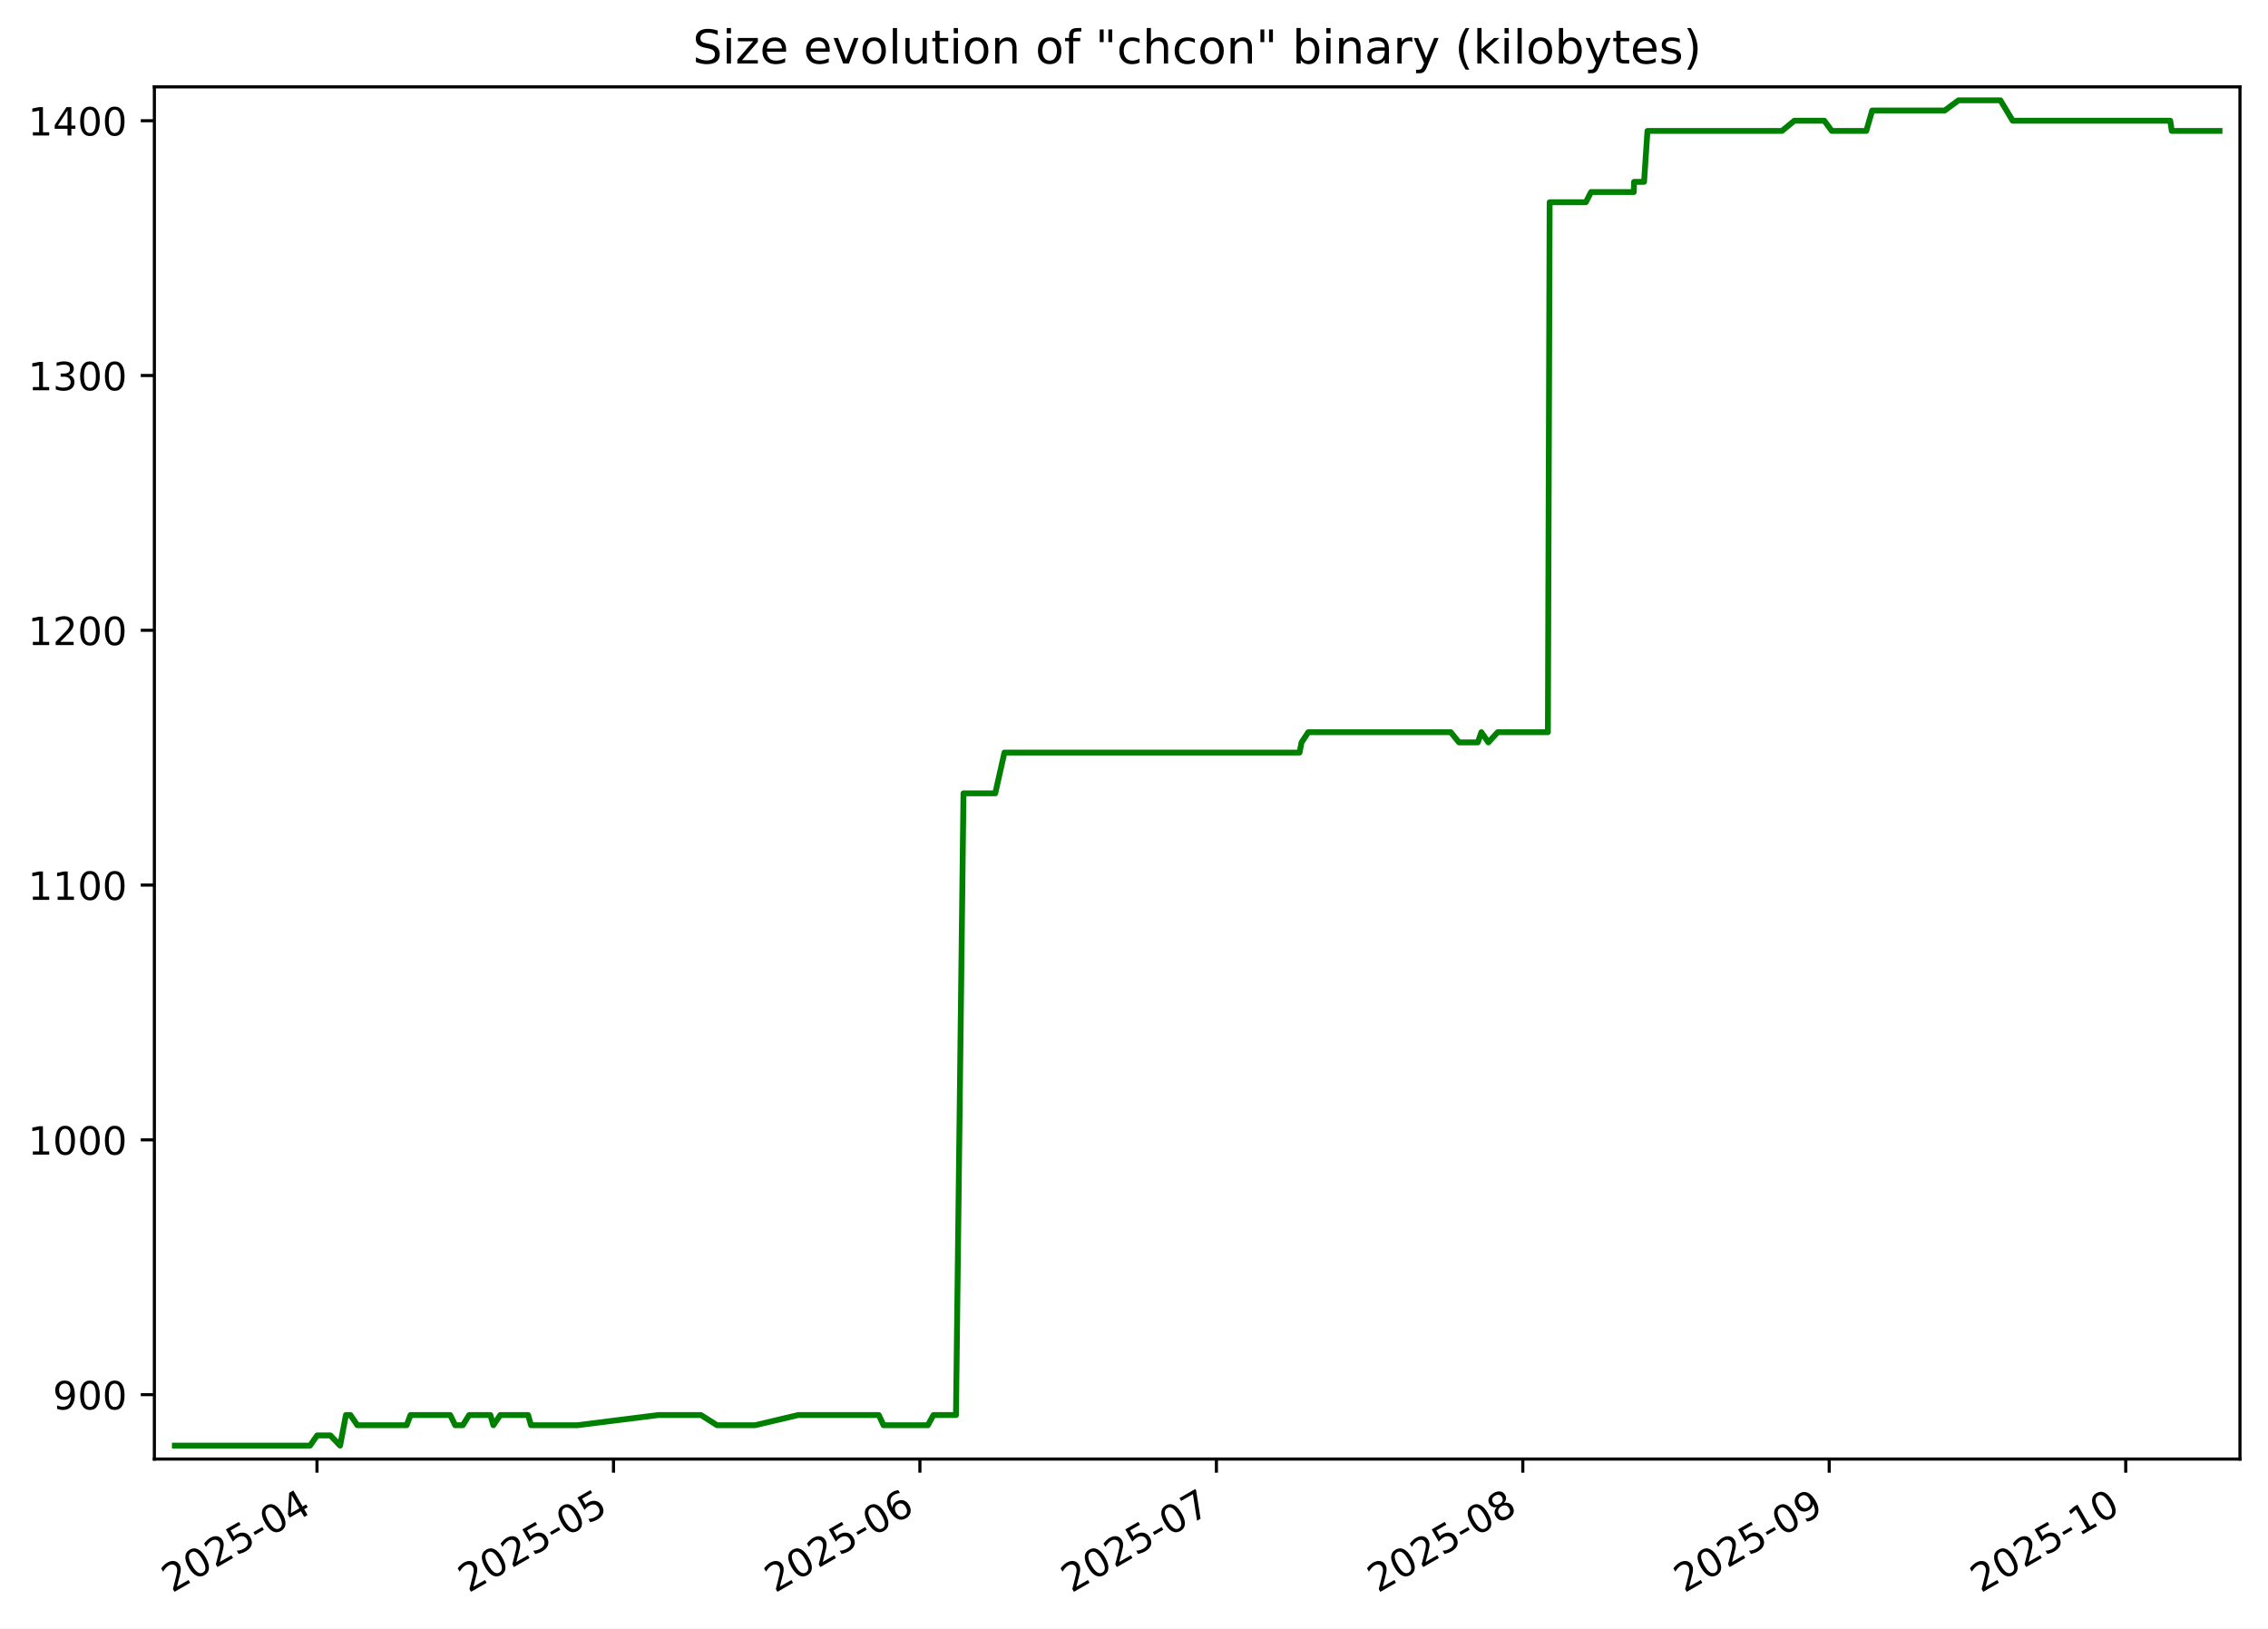
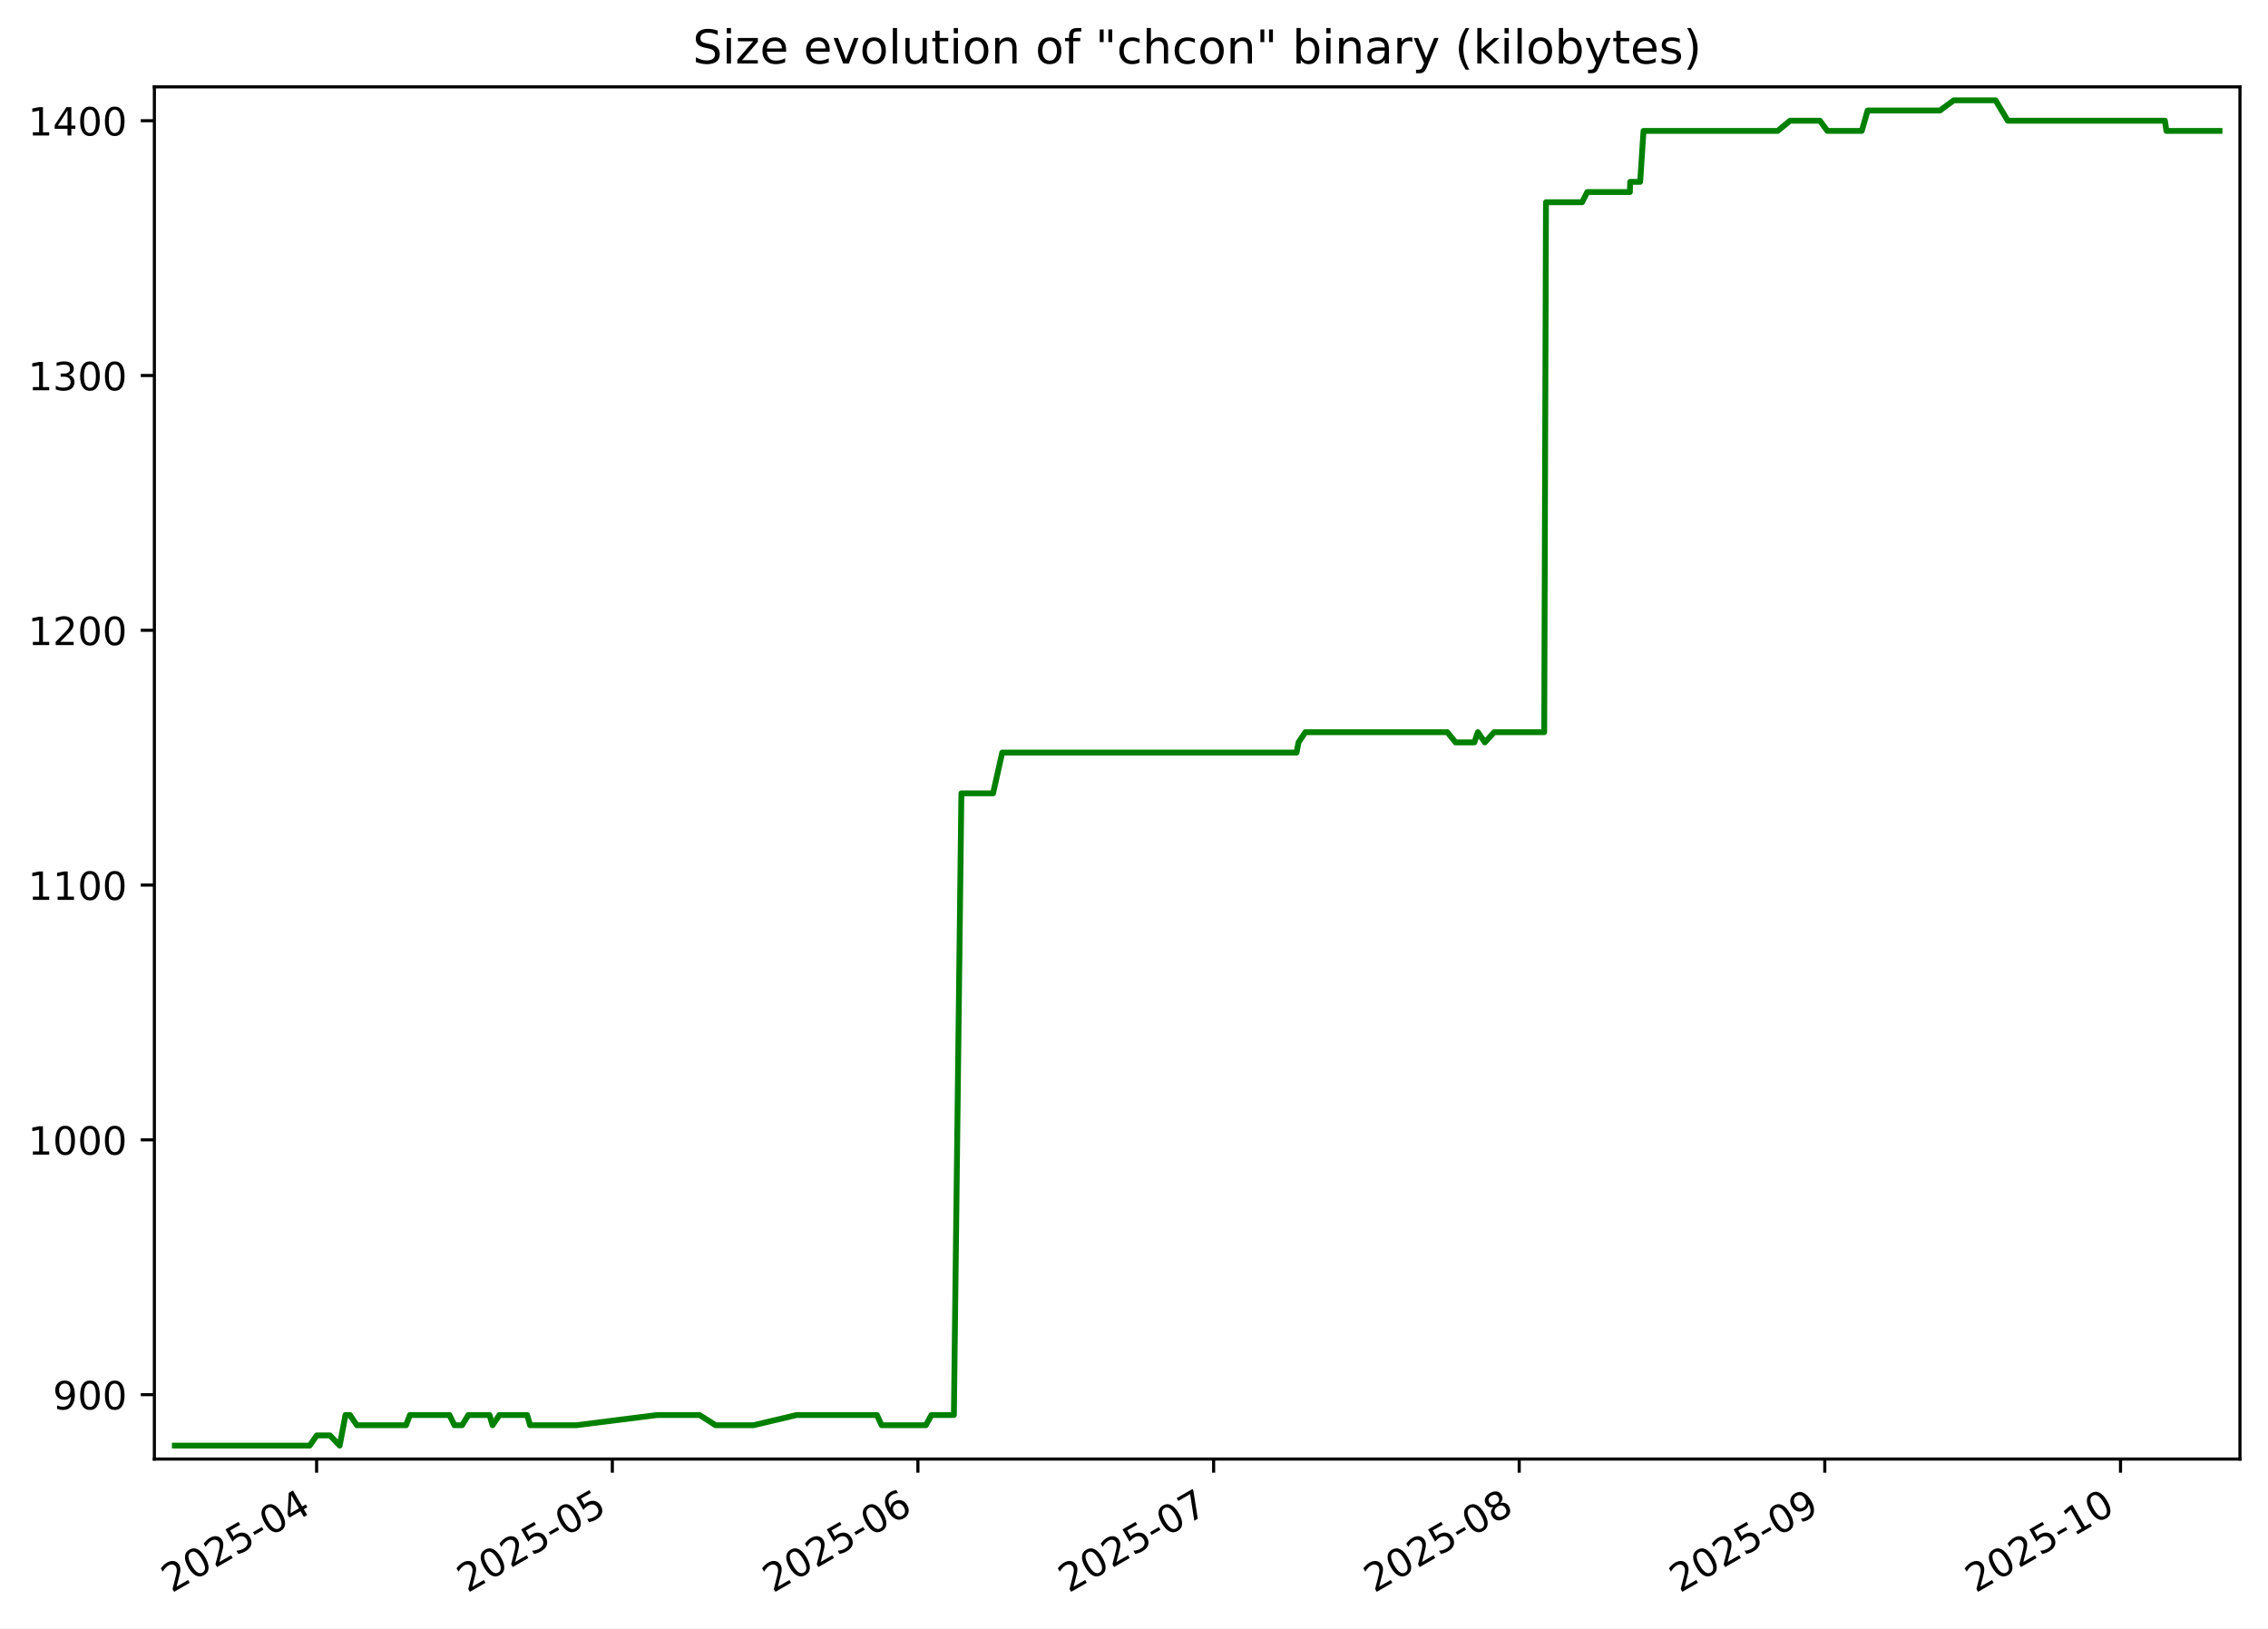
<svg xmlns="http://www.w3.org/2000/svg" xmlns:xlink="http://www.w3.org/1999/xlink" width="582.53pt" height="418.303pt" viewBox="0 0 582.53 418.303" version="1.1">
  <defs>
    <style type="text/css">*{stroke-linejoin: round; stroke-linecap: butt}</style>
  </defs>
  <g id="figure_1">
    <g id="patch_1">
      <path d="M -0 418.303  L 582.53 418.303  L 582.53 0  L -0 0  z " style="fill: #ffffff" />
    </g>
    <g id="axes_1">
      <g id="patch_2">
        <path d="M 39.65 374.83  L 575.33 374.83  L 575.33 22.318  L 39.65 22.318  z " style="fill: #ffffff" />
      </g>
      <g id="matplotlib.axis_1">
        <g id="xtick_1">
          <g id="line2d_1">
            <defs>
-               <path id="mabdf0b30f3" d="M 0 0  L 0 3.5  " style="stroke: #000000; stroke-width: 0.8" />
+               <path id="m3ef45f6c87" d="M 0 0  L 0 3.5  " style="stroke: #000000; stroke-width: 0.8" />
            </defs>
            <g>
-               <use xlink:href="#mabdf0b30f3" x="81.418" y="374.83" style="stroke: #000000; stroke-width: 0.8" />
+               <use xlink:href="#m3ef45f6c87" x="81.321" y="374.83" style="stroke: #000000; stroke-width: 0.8" />
            </g>
          </g>
          <g id="text_1">
-             <g transform="translate(44.19363 409.302) rotate(-30) scale(0.1 -0.1)">
+             <g transform="translate(44.09605 409.302) rotate(-30) scale(0.1 -0.1)">
              <defs>
                <path id="DejaVuSans-32" d="M 1228 531  L 3431 531  L 3431 0  L 469 0  L 469 531  Q 828 903 1448 1529  Q 2069 2156 2228 2338  Q 2531 2678 2651 2914  Q 2772 3150 2772 3378  Q 2772 3750 2511 3984  Q 2250 4219 1831 4219  Q 1534 4219 1204 4116  Q 875 4013 500 3803  L 500 4441  Q 881 4594 1212 4672  Q 1544 4750 1819 4750  Q 2544 4750 2975 4387  Q 3406 4025 3406 3419  Q 3406 3131 3298 2873  Q 3191 2616 2906 2266  Q 2828 2175 2409 1742  Q 1991 1309 1228 531  z " transform="scale(0.015625)" />
                <path id="DejaVuSans-30" d="M 2034 4250  Q 1547 4250 1301 3770  Q 1056 3291 1056 2328  Q 1056 1369 1301 889  Q 1547 409 2034 409  Q 2525 409 2770 889  Q 3016 1369 3016 2328  Q 3016 3291 2770 3770  Q 2525 4250 2034 4250  z M 2034 4750  Q 2819 4750 3233 4129  Q 3647 3509 3647 2328  Q 3647 1150 3233 529  Q 2819 -91 2034 -91  Q 1250 -91 836 529  Q 422 1150 422 2328  Q 422 3509 836 4129  Q 1250 4750 2034 4750  z " transform="scale(0.015625)" />
                <path id="DejaVuSans-35" d="M 691 4666  L 3169 4666  L 3169 4134  L 1269 4134  L 1269 2991  Q 1406 3038 1543 3061  Q 1681 3084 1819 3084  Q 2600 3084 3056 2656  Q 3513 2228 3513 1497  Q 3513 744 3044 326  Q 2575 -91 1722 -91  Q 1428 -91 1123 -41  Q 819 9 494 109  L 494 744  Q 775 591 1075 516  Q 1375 441 1709 441  Q 2250 441 2565 725  Q 2881 1009 2881 1497  Q 2881 1984 2565 2268  Q 2250 2553 1709 2553  Q 1456 2553 1204 2497  Q 953 2441 691 2322  L 691 4666  z " transform="scale(0.015625)" />
                <path id="DejaVuSans-2d" d="M 313 2009  L 1997 2009  L 1997 1497  L 313 1497  L 313 2009  z " transform="scale(0.015625)" />
                <path id="DejaVuSans-34" d="M 2419 4116  L 825 1625  L 2419 1625  L 2419 4116  z M 2253 4666  L 3047 4666  L 3047 1625  L 3713 1625  L 3713 1100  L 3047 1100  L 3047 0  L 2419 0  L 2419 1100  L 313 1100  L 313 1709  L 2253 4666  z " transform="scale(0.015625)" />
              </defs>
              <use xlink:href="#DejaVuSans-32" />
              <use xlink:href="#DejaVuSans-30" x="63.623" />
              <use xlink:href="#DejaVuSans-32" x="127.246" />
              <use xlink:href="#DejaVuSans-35" x="190.869" />
              <use xlink:href="#DejaVuSans-2d" x="254.492" />
              <use xlink:href="#DejaVuSans-30" x="290.576" />
              <use xlink:href="#DejaVuSans-34" x="354.199" />
            </g>
          </g>
        </g>
        <g id="xtick_2">
          <g id="line2d_2">
            <g>
-               <use xlink:href="#mabdf0b30f3" x="157.577" y="374.83" style="stroke: #000000; stroke-width: 0.8" />
+               <use xlink:href="#m3ef45f6c87" x="157.276" y="374.83" style="stroke: #000000; stroke-width: 0.8" />
            </g>
          </g>
          <g id="text_2">
-             <g transform="translate(120.3523 409.302) rotate(-30) scale(0.1 -0.1)">
+             <g transform="translate(120.0512 409.302) rotate(-30) scale(0.1 -0.1)">
              <use xlink:href="#DejaVuSans-32" />
              <use xlink:href="#DejaVuSans-30" x="63.623" />
              <use xlink:href="#DejaVuSans-32" x="127.246" />
              <use xlink:href="#DejaVuSans-35" x="190.869" />
              <use xlink:href="#DejaVuSans-2d" x="254.492" />
              <use xlink:href="#DejaVuSans-30" x="290.576" />
              <use xlink:href="#DejaVuSans-35" x="354.199" />
            </g>
          </g>
        </g>
        <g id="xtick_3">
          <g id="line2d_3">
            <g>
-               <use xlink:href="#mabdf0b30f3" x="236.274" y="374.83" style="stroke: #000000; stroke-width: 0.8" />
+               <use xlink:href="#m3ef45f6c87" x="235.763" y="374.83" style="stroke: #000000; stroke-width: 0.8" />
            </g>
          </g>
          <g id="text_3">
-             <g transform="translate(199.0495 409.302) rotate(-30) scale(0.1 -0.1)">
+             <g transform="translate(198.5381 409.302) rotate(-30) scale(0.1 -0.1)">
              <defs>
                <path id="DejaVuSans-36" d="M 2113 2584  Q 1688 2584 1439 2293  Q 1191 2003 1191 1497  Q 1191 994 1439 701  Q 1688 409 2113 409  Q 2538 409 2786 701  Q 3034 994 3034 1497  Q 3034 2003 2786 2293  Q 2538 2584 2113 2584  z M 3366 4563  L 3366 3988  Q 3128 4100 2886 4159  Q 2644 4219 2406 4219  Q 1781 4219 1451 3797  Q 1122 3375 1075 2522  Q 1259 2794 1537 2939  Q 1816 3084 2150 3084  Q 2853 3084 3261 2657  Q 3669 2231 3669 1497  Q 3669 778 3244 343  Q 2819 -91 2113 -91  Q 1303 -91 875 529  Q 447 1150 447 2328  Q 447 3434 972 4092  Q 1497 4750 2381 4750  Q 2619 4750 2861 4703  Q 3103 4656 3366 4563  z " transform="scale(0.015625)" />
              </defs>
              <use xlink:href="#DejaVuSans-32" />
              <use xlink:href="#DejaVuSans-30" x="63.623" />
              <use xlink:href="#DejaVuSans-32" x="127.246" />
              <use xlink:href="#DejaVuSans-35" x="190.869" />
              <use xlink:href="#DejaVuSans-2d" x="254.492" />
              <use xlink:href="#DejaVuSans-30" x="290.576" />
              <use xlink:href="#DejaVuSans-36" x="354.199" />
            </g>
          </g>
        </g>
        <g id="xtick_4">
          <g id="line2d_4">
            <g>
-               <use xlink:href="#mabdf0b30f3" x="312.433" y="374.83" style="stroke: #000000; stroke-width: 0.8" />
+               <use xlink:href="#m3ef45f6c87" x="311.718" y="374.83" style="stroke: #000000; stroke-width: 0.8" />
            </g>
          </g>
          <g id="text_4">
-             <g transform="translate(275.2082 409.302) rotate(-30) scale(0.1 -0.1)">
+             <g transform="translate(274.4933 409.302) rotate(-30) scale(0.1 -0.1)">
              <defs>
                <path id="DejaVuSans-37" d="M 525 4666  L 3525 4666  L 3525 4397  L 1831 0  L 1172 0  L 2766 4134  L 525 4134  L 525 4666  z " transform="scale(0.015625)" />
              </defs>
              <use xlink:href="#DejaVuSans-32" />
              <use xlink:href="#DejaVuSans-30" x="63.623" />
              <use xlink:href="#DejaVuSans-32" x="127.246" />
              <use xlink:href="#DejaVuSans-35" x="190.869" />
              <use xlink:href="#DejaVuSans-2d" x="254.492" />
              <use xlink:href="#DejaVuSans-30" x="290.576" />
              <use xlink:href="#DejaVuSans-37" x="354.199" />
            </g>
          </g>
        </g>
        <g id="xtick_5">
          <g id="line2d_5">
            <g>
-               <use xlink:href="#mabdf0b30f3" x="391.13" y="374.83" style="stroke: #000000; stroke-width: 0.8" />
+               <use xlink:href="#m3ef45f6c87" x="390.205" y="374.83" style="stroke: #000000; stroke-width: 0.8" />
            </g>
          </g>
          <g id="text_5">
-             <g transform="translate(353.9055 409.302) rotate(-30) scale(0.1 -0.1)">
+             <g transform="translate(352.9802 409.302) rotate(-30) scale(0.1 -0.1)">
              <defs>
                <path id="DejaVuSans-38" d="M 2034 2216  Q 1584 2216 1326 1975  Q 1069 1734 1069 1313  Q 1069 891 1326 650  Q 1584 409 2034 409  Q 2484 409 2743 651  Q 3003 894 3003 1313  Q 3003 1734 2745 1975  Q 2488 2216 2034 2216  z M 1403 2484  Q 997 2584 770 2862  Q 544 3141 544 3541  Q 544 4100 942 4425  Q 1341 4750 2034 4750  Q 2731 4750 3128 4425  Q 3525 4100 3525 3541  Q 3525 3141 3298 2862  Q 3072 2584 2669 2484  Q 3125 2378 3379 2068  Q 3634 1759 3634 1313  Q 3634 634 3220 271  Q 2806 -91 2034 -91  Q 1263 -91 848 271  Q 434 634 434 1313  Q 434 1759 690 2068  Q 947 2378 1403 2484  z M 1172 3481  Q 1172 3119 1398 2916  Q 1625 2713 2034 2713  Q 2441 2713 2670 2916  Q 2900 3119 2900 3481  Q 2900 3844 2670 4047  Q 2441 4250 2034 4250  Q 1625 4250 1398 4047  Q 1172 3844 1172 3481  z " transform="scale(0.015625)" />
              </defs>
              <use xlink:href="#DejaVuSans-32" />
              <use xlink:href="#DejaVuSans-30" x="63.623" />
              <use xlink:href="#DejaVuSans-32" x="127.246" />
              <use xlink:href="#DejaVuSans-35" x="190.869" />
              <use xlink:href="#DejaVuSans-2d" x="254.492" />
              <use xlink:href="#DejaVuSans-30" x="290.576" />
              <use xlink:href="#DejaVuSans-38" x="354.199" />
            </g>
          </g>
        </g>
        <g id="xtick_6">
          <g id="line2d_6">
            <g>
-               <use xlink:href="#mabdf0b30f3" x="469.828" y="374.83" style="stroke: #000000; stroke-width: 0.8" />
+               <use xlink:href="#m3ef45f6c87" x="468.692" y="374.83" style="stroke: #000000; stroke-width: 0.8" />
            </g>
          </g>
          <g id="text_6">
-             <g transform="translate(432.6027 409.302) rotate(-30) scale(0.1 -0.1)">
+             <g transform="translate(431.4672 409.302) rotate(-30) scale(0.1 -0.1)">
              <defs>
                <path id="DejaVuSans-39" d="M 703 97  L 703 672  Q 941 559 1184 500  Q 1428 441 1663 441  Q 2288 441 2617 861  Q 2947 1281 2994 2138  Q 2813 1869 2534 1725  Q 2256 1581 1919 1581  Q 1219 1581 811 2004  Q 403 2428 403 3163  Q 403 3881 828 4315  Q 1253 4750 1959 4750  Q 2769 4750 3195 4129  Q 3622 3509 3622 2328  Q 3622 1225 3098 567  Q 2575 -91 1691 -91  Q 1453 -91 1209 -44  Q 966 3 703 97  z M 1959 2075  Q 2384 2075 2632 2365  Q 2881 2656 2881 3163  Q 2881 3666 2632 3958  Q 2384 4250 1959 4250  Q 1534 4250 1286 3958  Q 1038 3666 1038 3163  Q 1038 2656 1286 2365  Q 1534 2075 1959 2075  z " transform="scale(0.015625)" />
              </defs>
              <use xlink:href="#DejaVuSans-32" />
              <use xlink:href="#DejaVuSans-30" x="63.623" />
              <use xlink:href="#DejaVuSans-32" x="127.246" />
              <use xlink:href="#DejaVuSans-35" x="190.869" />
              <use xlink:href="#DejaVuSans-2d" x="254.492" />
              <use xlink:href="#DejaVuSans-30" x="290.576" />
              <use xlink:href="#DejaVuSans-39" x="354.199" />
            </g>
          </g>
        </g>
        <g id="xtick_7">
          <g id="line2d_7">
            <g>
-               <use xlink:href="#mabdf0b30f3" x="545.986" y="374.83" style="stroke: #000000; stroke-width: 0.8" />
+               <use xlink:href="#m3ef45f6c87" x="544.647" y="374.83" style="stroke: #000000; stroke-width: 0.8" />
            </g>
          </g>
          <g id="text_7">
-             <g transform="translate(508.7614 409.302) rotate(-30) scale(0.1 -0.1)">
+             <g transform="translate(507.4223 409.302) rotate(-30) scale(0.1 -0.1)">
              <defs>
                <path id="DejaVuSans-31" d="M 794 531  L 1825 531  L 1825 4091  L 703 3866  L 703 4441  L 1819 4666  L 2450 4666  L 2450 531  L 3481 531  L 3481 0  L 794 0  L 794 531  z " transform="scale(0.015625)" />
              </defs>
              <use xlink:href="#DejaVuSans-32" />
              <use xlink:href="#DejaVuSans-30" x="63.623" />
              <use xlink:href="#DejaVuSans-32" x="127.246" />
              <use xlink:href="#DejaVuSans-35" x="190.869" />
              <use xlink:href="#DejaVuSans-2d" x="254.492" />
              <use xlink:href="#DejaVuSans-31" x="290.576" />
              <use xlink:href="#DejaVuSans-30" x="354.199" />
            </g>
          </g>
        </g>
      </g>
      <g id="matplotlib.axis_2">
        <g id="ytick_1">
          <g id="line2d_8">
            <defs>
-               <path id="m7d52ab1af0" d="M 0 0  L -3.5 0  " style="stroke: #000000; stroke-width: 0.8" />
+               <path id="ma5a5fa5cf7" d="M 0 0  L -3.5 0  " style="stroke: #000000; stroke-width: 0.8" />
            </defs>
            <g>
-               <use xlink:href="#m7d52ab1af0" x="39.65" y="358.283" style="stroke: #000000; stroke-width: 0.8" />
+               <use xlink:href="#ma5a5fa5cf7" x="39.65" y="358.283" style="stroke: #000000; stroke-width: 0.8" />
            </g>
          </g>
          <g id="text_8">
            <g transform="translate(13.5625 362.0824) scale(0.1 -0.1)">
              <use xlink:href="#DejaVuSans-39" />
              <use xlink:href="#DejaVuSans-30" x="63.623" />
              <use xlink:href="#DejaVuSans-30" x="127.246" />
            </g>
          </g>
        </g>
        <g id="ytick_2">
          <g id="line2d_9">
            <g>
-               <use xlink:href="#m7d52ab1af0" x="39.65" y="292.829" style="stroke: #000000; stroke-width: 0.8" />
+               <use xlink:href="#ma5a5fa5cf7" x="39.65" y="292.829" style="stroke: #000000; stroke-width: 0.8" />
            </g>
          </g>
          <g id="text_9">
            <g transform="translate(7.2 296.6279) scale(0.1 -0.1)">
              <use xlink:href="#DejaVuSans-31" />
              <use xlink:href="#DejaVuSans-30" x="63.623" />
              <use xlink:href="#DejaVuSans-30" x="127.246" />
              <use xlink:href="#DejaVuSans-30" x="190.869" />
            </g>
          </g>
        </g>
        <g id="ytick_3">
          <g id="line2d_10">
            <g>
-               <use xlink:href="#m7d52ab1af0" x="39.65" y="227.374" style="stroke: #000000; stroke-width: 0.8" />
+               <use xlink:href="#ma5a5fa5cf7" x="39.65" y="227.374" style="stroke: #000000; stroke-width: 0.8" />
            </g>
          </g>
          <g id="text_10">
            <g transform="translate(7.2 231.1733) scale(0.1 -0.1)">
              <use xlink:href="#DejaVuSans-31" />
              <use xlink:href="#DejaVuSans-31" x="63.623" />
              <use xlink:href="#DejaVuSans-30" x="127.246" />
              <use xlink:href="#DejaVuSans-30" x="190.869" />
            </g>
          </g>
        </g>
        <g id="ytick_4">
          <g id="line2d_11">
            <g>
-               <use xlink:href="#m7d52ab1af0" x="39.65" y="161.92" style="stroke: #000000; stroke-width: 0.8" />
+               <use xlink:href="#ma5a5fa5cf7" x="39.65" y="161.92" style="stroke: #000000; stroke-width: 0.8" />
            </g>
          </g>
          <g id="text_11">
            <g transform="translate(7.2 165.7188) scale(0.1 -0.1)">
              <use xlink:href="#DejaVuSans-31" />
              <use xlink:href="#DejaVuSans-32" x="63.623" />
              <use xlink:href="#DejaVuSans-30" x="127.246" />
              <use xlink:href="#DejaVuSans-30" x="190.869" />
            </g>
          </g>
        </g>
        <g id="ytick_5">
          <g id="line2d_12">
            <g>
-               <use xlink:href="#m7d52ab1af0" x="39.65" y="96.465" style="stroke: #000000; stroke-width: 0.8" />
+               <use xlink:href="#ma5a5fa5cf7" x="39.65" y="96.465" style="stroke: #000000; stroke-width: 0.8" />
            </g>
          </g>
          <g id="text_12">
            <g transform="translate(7.2 100.2643) scale(0.1 -0.1)">
              <defs>
                <path id="DejaVuSans-33" d="M 2597 2516  Q 3050 2419 3304 2112  Q 3559 1806 3559 1356  Q 3559 666 3084 287  Q 2609 -91 1734 -91  Q 1441 -91 1130 -33  Q 819 25 488 141  L 488 750  Q 750 597 1062 519  Q 1375 441 1716 441  Q 2309 441 2620 675  Q 2931 909 2931 1356  Q 2931 1769 2642 2001  Q 2353 2234 1838 2234  L 1294 2234  L 1294 2753  L 1863 2753  Q 2328 2753 2575 2939  Q 2822 3125 2822 3475  Q 2822 3834 2567 4026  Q 2313 4219 1838 4219  Q 1578 4219 1281 4162  Q 984 4106 628 3988  L 628 4550  Q 988 4650 1302 4700  Q 1616 4750 1894 4750  Q 2613 4750 3031 4423  Q 3450 4097 3450 3541  Q 3450 3153 3228 2886  Q 3006 2619 2597 2516  z " transform="scale(0.015625)" />
              </defs>
              <use xlink:href="#DejaVuSans-31" />
              <use xlink:href="#DejaVuSans-33" x="63.623" />
              <use xlink:href="#DejaVuSans-30" x="127.246" />
              <use xlink:href="#DejaVuSans-30" x="190.869" />
            </g>
          </g>
        </g>
        <g id="ytick_6">
          <g id="line2d_13">
            <g>
-               <use xlink:href="#m7d52ab1af0" x="39.65" y="31.01" style="stroke: #000000; stroke-width: 0.8" />
+               <use xlink:href="#ma5a5fa5cf7" x="39.65" y="31.01" style="stroke: #000000; stroke-width: 0.8" />
            </g>
          </g>
          <g id="text_13">
            <g transform="translate(7.2 34.80971) scale(0.1 -0.1)">
              <use xlink:href="#DejaVuSans-31" />
              <use xlink:href="#DejaVuSans-34" x="63.623" />
              <use xlink:href="#DejaVuSans-30" x="127.246" />
              <use xlink:href="#DejaVuSans-30" x="190.869" />
            </g>
          </g>
        </g>
      </g>
      <g id="line2d_14">
-         <path d="M 44.902 371.374  L 79.632 371.374  L 81.462 368.756  L 84.861 368.756  L 87.356 371.374  L 88.851 363.52  L 90 363.52  L 91.79 366.138  L 104.445 366.138  L 105.448 363.52  L 115.629 363.52  L 116.921 366.138  L 118.876 366.138  L 120.503 363.52  L 125.949 363.52  L 126.724 366.138  L 128.494 363.52  L 135.639 363.52  L 136.398 366.138  L 148.315 366.138  L 169.13 363.52  L 180.042 363.52  L 184.171 366.138  L 193.937 366.138  L 205.03 363.52  L 225.711 363.52  L 226.93 366.138  L 238.317 366.138  L 239.759 363.52  L 245.542 363.52  L 247.469 203.81  L 255.628 203.81  L 257.99 193.338  L 333.786 193.338  L 334.295 190.72  L 336.041 188.101  L 372.619 188.101  L 374.746 190.72  L 379.572 190.72  L 380.488 188.101  L 382.281 190.72  L 384.678 188.101  L 397.572 188.101  L 398.025 51.956  L 407.32 51.956  L 408.658 49.338  L 419.626 49.338  L 419.71 46.72  L 422.278 46.72  L 423.147 33.629  L 457.701 33.629  L 460.87 31.01  L 468.567 31.01  L 470.489 33.629  L 479.353 33.629  L 480.862 28.392  L 499.488 28.392  L 503.034 25.774  L 513.807 25.774  L 516.957 31.01  L 557.421 31.01  L 557.813 33.629  L 570.078 33.629  L 570.078 33.629  " clip-path="url(#p2209253ea6)" style="fill: none; stroke: #008000; stroke-width: 1.5; stroke-linecap: square" />
+         <path d="M 44.902 371.374  L 79.539 371.374  L 81.364 368.756  L 84.754 368.756  L 87.243 371.374  L 88.734 363.52  L 89.88 363.52  L 91.665 366.138  L 104.286 366.138  L 105.286 363.52  L 115.44 363.52  L 116.728 366.138  L 118.678 366.138  L 120.301 363.52  L 125.733 363.52  L 126.506 366.138  L 128.271 363.52  L 135.396 363.52  L 136.153 366.138  L 148.039 366.138  L 168.798 363.52  L 179.68 363.52  L 183.799 366.138  L 193.539 366.138  L 204.602 363.52  L 225.228 363.52  L 226.444 366.138  L 237.8 366.138  L 239.238 363.52  L 245.006 363.52  L 246.928 203.81  L 255.065 203.81  L 257.42 193.338  L 333.014 193.338  L 333.522 190.72  L 335.263 188.101  L 371.743 188.101  L 373.865 190.72  L 378.678 190.72  L 379.591 188.101  L 381.379 190.72  L 383.77 188.101  L 396.629 188.101  L 397.081 51.956  L 406.352 51.956  L 407.686 49.338  L 418.625 49.338  L 418.709 46.72  L 421.27 46.72  L 422.137 33.629  L 456.598 33.629  L 459.758 31.01  L 467.435 31.01  L 469.351 33.629  L 478.192 33.629  L 479.697 28.392  L 498.273 28.392  L 501.81 25.774  L 512.554 25.774  L 515.695 31.01  L 556.052 31.01  L 556.442 33.629  L 570.078 33.629  L 570.078 33.629  " clip-path="url(#p7044d4ce82)" style="fill: none; stroke: #008000; stroke-width: 1.5; stroke-linecap: square" />
      </g>
      <g id="patch_3">
        <path d="M 39.65 374.83  L 39.65 22.318  " style="fill: none; stroke: #000000; stroke-width: 0.8; stroke-linejoin: miter; stroke-linecap: square" />
      </g>
      <g id="patch_4">
        <path d="M 575.33 374.83  L 575.33 22.318  " style="fill: none; stroke: #000000; stroke-width: 0.8; stroke-linejoin: miter; stroke-linecap: square" />
      </g>
      <g id="patch_5">
        <path d="M 39.65 374.83  L 575.33 374.83  " style="fill: none; stroke: #000000; stroke-width: 0.8; stroke-linejoin: miter; stroke-linecap: square" />
      </g>
      <g id="patch_6">
        <path d="M 39.65 22.318  L 575.33 22.318  " style="fill: none; stroke: #000000; stroke-width: 0.8; stroke-linejoin: miter; stroke-linecap: square" />
      </g>
      <g id="text_14">
        <g transform="translate(177.92 16.31812) scale(0.12 -0.12)">
          <defs>
            <path id="DejaVuSans-53" d="M 3425 4513  L 3425 3897  Q 3066 4069 2747 4153  Q 2428 4238 2131 4238  Q 1616 4238 1336 4038  Q 1056 3838 1056 3469  Q 1056 3159 1242 3001  Q 1428 2844 1947 2747  L 2328 2669  Q 3034 2534 3370 2195  Q 3706 1856 3706 1288  Q 3706 609 3251 259  Q 2797 -91 1919 -91  Q 1588 -91 1214 -16  Q 841 59 441 206  L 441 856  Q 825 641 1194 531  Q 1563 422 1919 422  Q 2459 422 2753 634  Q 3047 847 3047 1241  Q 3047 1584 2836 1778  Q 2625 1972 2144 2069  L 1759 2144  Q 1053 2284 737 2584  Q 422 2884 422 3419  Q 422 4038 858 4394  Q 1294 4750 2059 4750  Q 2388 4750 2728 4690  Q 3069 4631 3425 4513  z " transform="scale(0.015625)" />
            <path id="DejaVuSans-69" d="M 603 3500  L 1178 3500  L 1178 0  L 603 0  L 603 3500  z M 603 4863  L 1178 4863  L 1178 4134  L 603 4134  L 603 4863  z " transform="scale(0.015625)" />
            <path id="DejaVuSans-7a" d="M 353 3500  L 3084 3500  L 3084 2975  L 922 459  L 3084 459  L 3084 0  L 275 0  L 275 525  L 2438 3041  L 353 3041  L 353 3500  z " transform="scale(0.015625)" />
            <path id="DejaVuSans-65" d="M 3597 1894  L 3597 1613  L 953 1613  Q 991 1019 1311 708  Q 1631 397 2203 397  Q 2534 397 2845 478  Q 3156 559 3463 722  L 3463 178  Q 3153 47 2828 -22  Q 2503 -91 2169 -91  Q 1331 -91 842 396  Q 353 884 353 1716  Q 353 2575 817 3079  Q 1281 3584 2069 3584  Q 2775 3584 3186 3129  Q 3597 2675 3597 1894  z M 3022 2063  Q 3016 2534 2758 2815  Q 2500 3097 2075 3097  Q 1594 3097 1305 2825  Q 1016 2553 972 2059  L 3022 2063  z " transform="scale(0.015625)" />
            <path id="DejaVuSans-20" transform="scale(0.015625)" />
            <path id="DejaVuSans-76" d="M 191 3500  L 800 3500  L 1894 563  L 2988 3500  L 3597 3500  L 2284 0  L 1503 0  L 191 3500  z " transform="scale(0.015625)" />
            <path id="DejaVuSans-6f" d="M 1959 3097  Q 1497 3097 1228 2736  Q 959 2375 959 1747  Q 959 1119 1226 758  Q 1494 397 1959 397  Q 2419 397 2687 759  Q 2956 1122 2956 1747  Q 2956 2369 2687 2733  Q 2419 3097 1959 3097  z M 1959 3584  Q 2709 3584 3137 3096  Q 3566 2609 3566 1747  Q 3566 888 3137 398  Q 2709 -91 1959 -91  Q 1206 -91 779 398  Q 353 888 353 1747  Q 353 2609 779 3096  Q 1206 3584 1959 3584  z " transform="scale(0.015625)" />
            <path id="DejaVuSans-6c" d="M 603 4863  L 1178 4863  L 1178 0  L 603 0  L 603 4863  z " transform="scale(0.015625)" />
            <path id="DejaVuSans-75" d="M 544 1381  L 544 3500  L 1119 3500  L 1119 1403  Q 1119 906 1312 657  Q 1506 409 1894 409  Q 2359 409 2629 706  Q 2900 1003 2900 1516  L 2900 3500  L 3475 3500  L 3475 0  L 2900 0  L 2900 538  Q 2691 219 2414 64  Q 2138 -91 1772 -91  Q 1169 -91 856 284  Q 544 659 544 1381  z M 1991 3584  L 1991 3584  z " transform="scale(0.015625)" />
            <path id="DejaVuSans-74" d="M 1172 4494  L 1172 3500  L 2356 3500  L 2356 3053  L 1172 3053  L 1172 1153  Q 1172 725 1289 603  Q 1406 481 1766 481  L 2356 481  L 2356 0  L 1766 0  Q 1100 0 847 248  Q 594 497 594 1153  L 594 3053  L 172 3053  L 172 3500  L 594 3500  L 594 4494  L 1172 4494  z " transform="scale(0.015625)" />
            <path id="DejaVuSans-6e" d="M 3513 2113  L 3513 0  L 2938 0  L 2938 2094  Q 2938 2591 2744 2837  Q 2550 3084 2163 3084  Q 1697 3084 1428 2787  Q 1159 2491 1159 1978  L 1159 0  L 581 0  L 581 3500  L 1159 3500  L 1159 2956  Q 1366 3272 1645 3428  Q 1925 3584 2291 3584  Q 2894 3584 3203 3211  Q 3513 2838 3513 2113  z " transform="scale(0.015625)" />
            <path id="DejaVuSans-66" d="M 2375 4863  L 2375 4384  L 1825 4384  Q 1516 4384 1395 4259  Q 1275 4134 1275 3809  L 1275 3500  L 2222 3500  L 2222 3053  L 1275 3053  L 1275 0  L 697 0  L 697 3053  L 147 3053  L 147 3500  L 697 3500  L 697 3744  Q 697 4328 969 4595  Q 1241 4863 1831 4863  L 2375 4863  z " transform="scale(0.015625)" />
            <path id="DejaVuSans-22" d="M 1147 4666  L 1147 2931  L 616 2931  L 616 4666  L 1147 4666  z M 2328 4666  L 2328 2931  L 1797 2931  L 1797 4666  L 2328 4666  z " transform="scale(0.015625)" />
            <path id="DejaVuSans-63" d="M 3122 3366  L 3122 2828  Q 2878 2963 2633 3030  Q 2388 3097 2138 3097  Q 1578 3097 1268 2742  Q 959 2388 959 1747  Q 959 1106 1268 751  Q 1578 397 2138 397  Q 2388 397 2633 464  Q 2878 531 3122 666  L 3122 134  Q 2881 22 2623 -34  Q 2366 -91 2075 -91  Q 1284 -91 818 406  Q 353 903 353 1747  Q 353 2603 823 3093  Q 1294 3584 2113 3584  Q 2378 3584 2631 3529  Q 2884 3475 3122 3366  z " transform="scale(0.015625)" />
            <path id="DejaVuSans-68" d="M 3513 2113  L 3513 0  L 2938 0  L 2938 2094  Q 2938 2591 2744 2837  Q 2550 3084 2163 3084  Q 1697 3084 1428 2787  Q 1159 2491 1159 1978  L 1159 0  L 581 0  L 581 4863  L 1159 4863  L 1159 2956  Q 1366 3272 1645 3428  Q 1925 3584 2291 3584  Q 2894 3584 3203 3211  Q 3513 2838 3513 2113  z " transform="scale(0.015625)" />
            <path id="DejaVuSans-62" d="M 3116 1747  Q 3116 2381 2855 2742  Q 2594 3103 2138 3103  Q 1681 3103 1420 2742  Q 1159 2381 1159 1747  Q 1159 1113 1420 752  Q 1681 391 2138 391  Q 2594 391 2855 752  Q 3116 1113 3116 1747  z M 1159 2969  Q 1341 3281 1617 3432  Q 1894 3584 2278 3584  Q 2916 3584 3314 3078  Q 3713 2572 3713 1747  Q 3713 922 3314 415  Q 2916 -91 2278 -91  Q 1894 -91 1617 61  Q 1341 213 1159 525  L 1159 0  L 581 0  L 581 4863  L 1159 4863  L 1159 2969  z " transform="scale(0.015625)" />
            <path id="DejaVuSans-61" d="M 2194 1759  Q 1497 1759 1228 1600  Q 959 1441 959 1056  Q 959 750 1161 570  Q 1363 391 1709 391  Q 2188 391 2477 730  Q 2766 1069 2766 1631  L 2766 1759  L 2194 1759  z M 3341 1997  L 3341 0  L 2766 0  L 2766 531  Q 2569 213 2275 61  Q 1981 -91 1556 -91  Q 1019 -91 701 211  Q 384 513 384 1019  Q 384 1609 779 1909  Q 1175 2209 1959 2209  L 2766 2209  L 2766 2266  Q 2766 2663 2505 2880  Q 2244 3097 1772 3097  Q 1472 3097 1187 3025  Q 903 2953 641 2809  L 641 3341  Q 956 3463 1253 3523  Q 1550 3584 1831 3584  Q 2591 3584 2966 3190  Q 3341 2797 3341 1997  z " transform="scale(0.015625)" />
            <path id="DejaVuSans-72" d="M 2631 2963  Q 2534 3019 2420 3045  Q 2306 3072 2169 3072  Q 1681 3072 1420 2755  Q 1159 2438 1159 1844  L 1159 0  L 581 0  L 581 3500  L 1159 3500  L 1159 2956  Q 1341 3275 1631 3429  Q 1922 3584 2338 3584  Q 2397 3584 2469 3576  Q 2541 3569 2628 3553  L 2631 2963  z " transform="scale(0.015625)" />
            <path id="DejaVuSans-79" d="M 2059 -325  Q 1816 -950 1584 -1140  Q 1353 -1331 966 -1331  L 506 -1331  L 506 -850  L 844 -850  Q 1081 -850 1212 -737  Q 1344 -625 1503 -206  L 1606 56  L 191 3500  L 800 3500  L 1894 763  L 2988 3500  L 3597 3500  L 2059 -325  z " transform="scale(0.015625)" />
            <path id="DejaVuSans-28" d="M 1984 4856  Q 1566 4138 1362 3434  Q 1159 2731 1159 2009  Q 1159 1288 1364 580  Q 1569 -128 1984 -844  L 1484 -844  Q 1016 -109 783 600  Q 550 1309 550 2009  Q 550 2706 781 3412  Q 1013 4119 1484 4856  L 1984 4856  z " transform="scale(0.015625)" />
            <path id="DejaVuSans-6b" d="M 581 4863  L 1159 4863  L 1159 1991  L 2875 3500  L 3609 3500  L 1753 1863  L 3688 0  L 2938 0  L 1159 1709  L 1159 0  L 581 0  L 581 4863  z " transform="scale(0.015625)" />
            <path id="DejaVuSans-73" d="M 2834 3397  L 2834 2853  Q 2591 2978 2328 3040  Q 2066 3103 1784 3103  Q 1356 3103 1142 2972  Q 928 2841 928 2578  Q 928 2378 1081 2264  Q 1234 2150 1697 2047  L 1894 2003  Q 2506 1872 2764 1633  Q 3022 1394 3022 966  Q 3022 478 2636 193  Q 2250 -91 1575 -91  Q 1294 -91 989 -36  Q 684 19 347 128  L 347 722  Q 666 556 975 473  Q 1284 391 1588 391  Q 1994 391 2212 530  Q 2431 669 2431 922  Q 2431 1156 2273 1281  Q 2116 1406 1581 1522  L 1381 1569  Q 847 1681 609 1914  Q 372 2147 372 2553  Q 372 3047 722 3315  Q 1072 3584 1716 3584  Q 2034 3584 2315 3537  Q 2597 3491 2834 3397  z " transform="scale(0.015625)" />
            <path id="DejaVuSans-29" d="M 513 4856  L 1013 4856  Q 1481 4119 1714 3412  Q 1947 2706 1947 2009  Q 1947 1309 1714 600  Q 1481 -109 1013 -844  L 513 -844  Q 928 -128 1133 580  Q 1338 1288 1338 2009  Q 1338 2731 1133 3434  Q 928 4138 513 4856  z " transform="scale(0.015625)" />
          </defs>
          <use xlink:href="#DejaVuSans-53" />
          <use xlink:href="#DejaVuSans-69" x="63.477" />
          <use xlink:href="#DejaVuSans-7a" x="91.26" />
          <use xlink:href="#DejaVuSans-65" x="143.75" />
          <use xlink:href="#DejaVuSans-20" x="205.273" />
          <use xlink:href="#DejaVuSans-65" x="237.061" />
          <use xlink:href="#DejaVuSans-76" x="298.584" />
          <use xlink:href="#DejaVuSans-6f" x="357.764" />
          <use xlink:href="#DejaVuSans-6c" x="418.945" />
          <use xlink:href="#DejaVuSans-75" x="446.729" />
          <use xlink:href="#DejaVuSans-74" x="510.107" />
          <use xlink:href="#DejaVuSans-69" x="549.316" />
          <use xlink:href="#DejaVuSans-6f" x="577.1" />
          <use xlink:href="#DejaVuSans-6e" x="638.281" />
          <use xlink:href="#DejaVuSans-20" x="701.66" />
          <use xlink:href="#DejaVuSans-6f" x="733.447" />
          <use xlink:href="#DejaVuSans-66" x="794.629" />
          <use xlink:href="#DejaVuSans-20" x="829.834" />
          <use xlink:href="#DejaVuSans-22" x="861.621" />
          <use xlink:href="#DejaVuSans-63" x="907.617" />
          <use xlink:href="#DejaVuSans-68" x="962.598" />
          <use xlink:href="#DejaVuSans-63" x="1025.977" />
          <use xlink:href="#DejaVuSans-6f" x="1080.957" />
          <use xlink:href="#DejaVuSans-6e" x="1142.139" />
          <use xlink:href="#DejaVuSans-22" x="1205.518" />
          <use xlink:href="#DejaVuSans-20" x="1251.514" />
          <use xlink:href="#DejaVuSans-62" x="1283.301" />
          <use xlink:href="#DejaVuSans-69" x="1346.777" />
          <use xlink:href="#DejaVuSans-6e" x="1374.561" />
          <use xlink:href="#DejaVuSans-61" x="1437.939" />
          <use xlink:href="#DejaVuSans-72" x="1499.219" />
          <use xlink:href="#DejaVuSans-79" x="1540.332" />
          <use xlink:href="#DejaVuSans-20" x="1599.512" />
          <use xlink:href="#DejaVuSans-28" x="1631.299" />
          <use xlink:href="#DejaVuSans-6b" x="1670.312" />
          <use xlink:href="#DejaVuSans-69" x="1728.223" />
          <use xlink:href="#DejaVuSans-6c" x="1756.006" />
          <use xlink:href="#DejaVuSans-6f" x="1783.789" />
          <use xlink:href="#DejaVuSans-62" x="1844.971" />
          <use xlink:href="#DejaVuSans-79" x="1908.447" />
          <use xlink:href="#DejaVuSans-74" x="1967.627" />
          <use xlink:href="#DejaVuSans-65" x="2006.836" />
          <use xlink:href="#DejaVuSans-73" x="2068.359" />
          <use xlink:href="#DejaVuSans-29" x="2120.459" />
        </g>
      </g>
    </g>
  </g>
  <defs>
-     <clipPath id="p2209253ea6">
+     <clipPath id="p7044d4ce82">
      <rect x="39.65" y="22.318" width="535.68" height="352.512" />
    </clipPath>
  </defs>
</svg>
